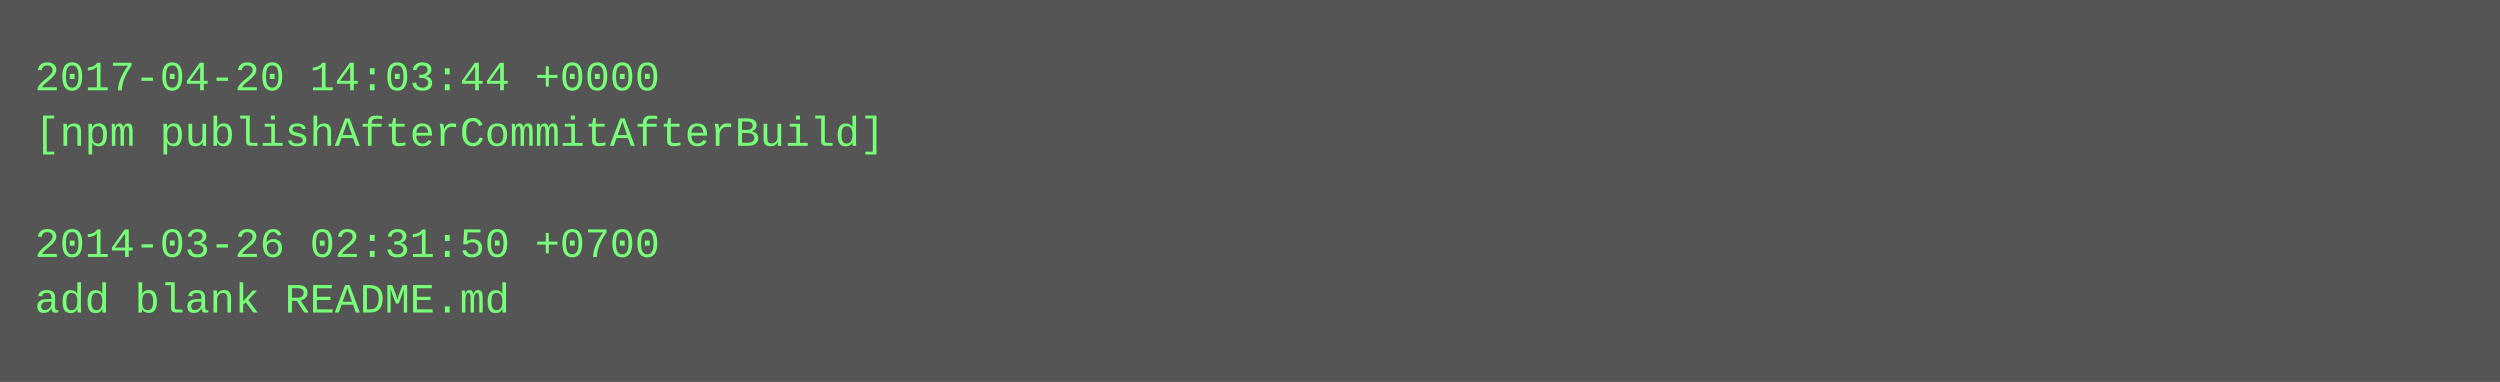
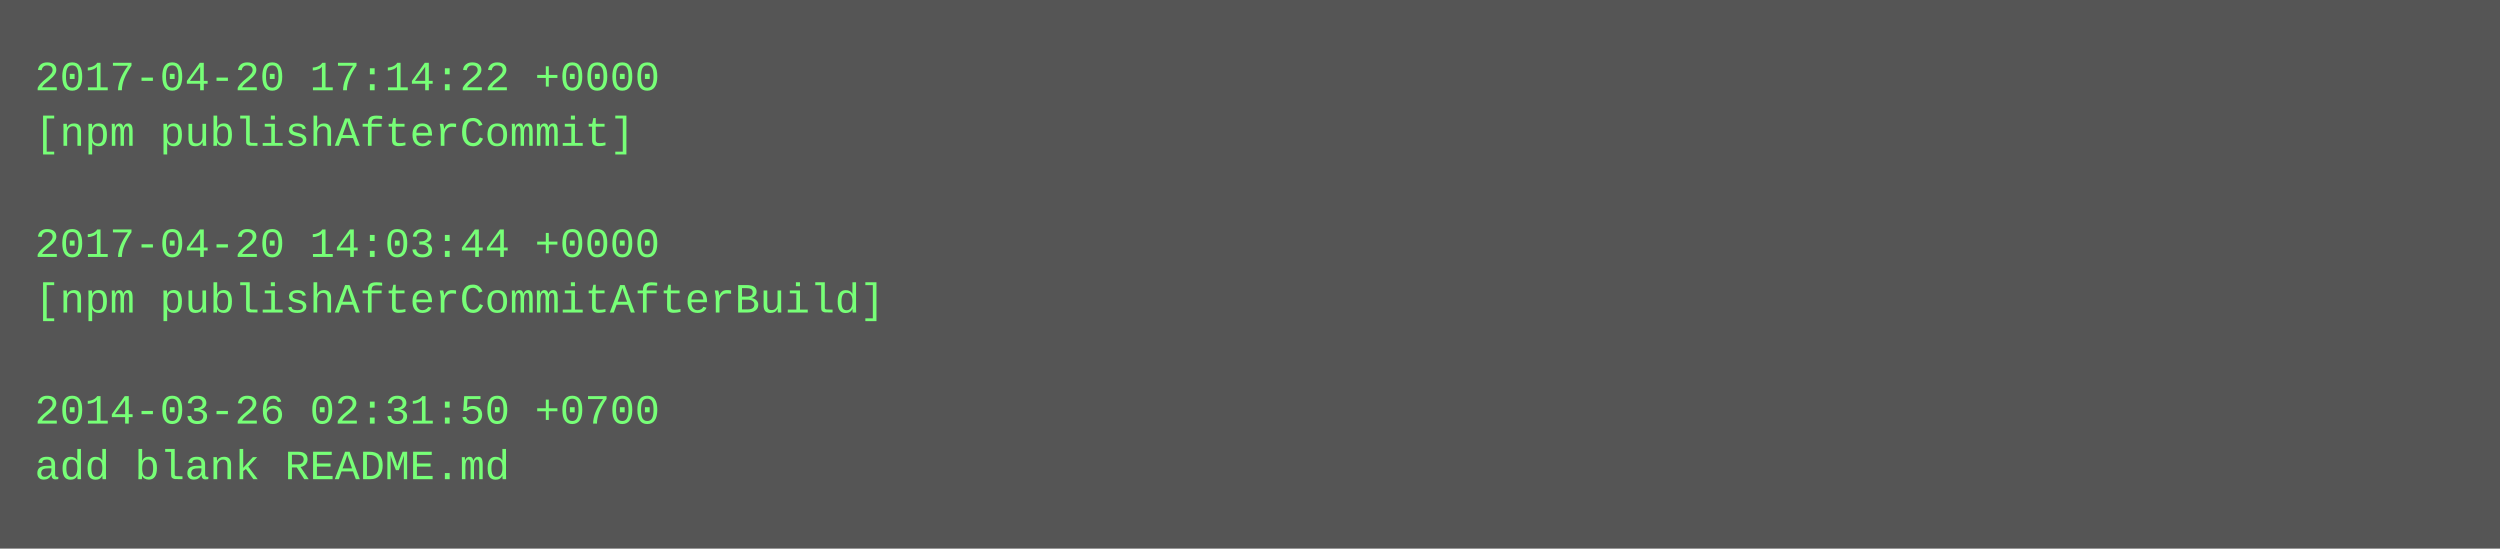
- <svg xmlns="http://www.w3.org/2000/svg" height="110" width="720">
-   <rect height="110" fill="#555" width="720" />
+ <svg xmlns="http://www.w3.org/2000/svg" height="158" width="720">
+   <rect height="158" fill="#555" width="720" />
  <text fill="#7f7" font-family="Courier New" font-size="12" xml:space="preserve">
-     <tspan x="10" y="26">2017-04-20 14:03:44 +0000</tspan>
-     <tspan x="10" y="42">[npm publishAfterCommitAfterBuild]</tspan>
+     <tspan x="10" y="26">2017-04-20 17:14:22 +0000</tspan>
+     <tspan x="10" y="42">[npm publishAfterCommit]</tspan>
    <tspan x="10" y="58" />
-     <tspan x="10" y="74">2014-03-26 02:31:50 +0700</tspan>
-     <tspan x="10" y="90">add blank README.md</tspan>
+     <tspan x="10" y="74">2017-04-20 14:03:44 +0000</tspan>
+     <tspan x="10" y="90">[npm publishAfterCommitAfterBuild]</tspan>
+     <tspan x="10" y="106" />
+     <tspan x="10" y="122">2014-03-26 02:31:50 +0700</tspan>
+     <tspan x="10" y="138">add blank README.md</tspan>
  </text>
</svg>
